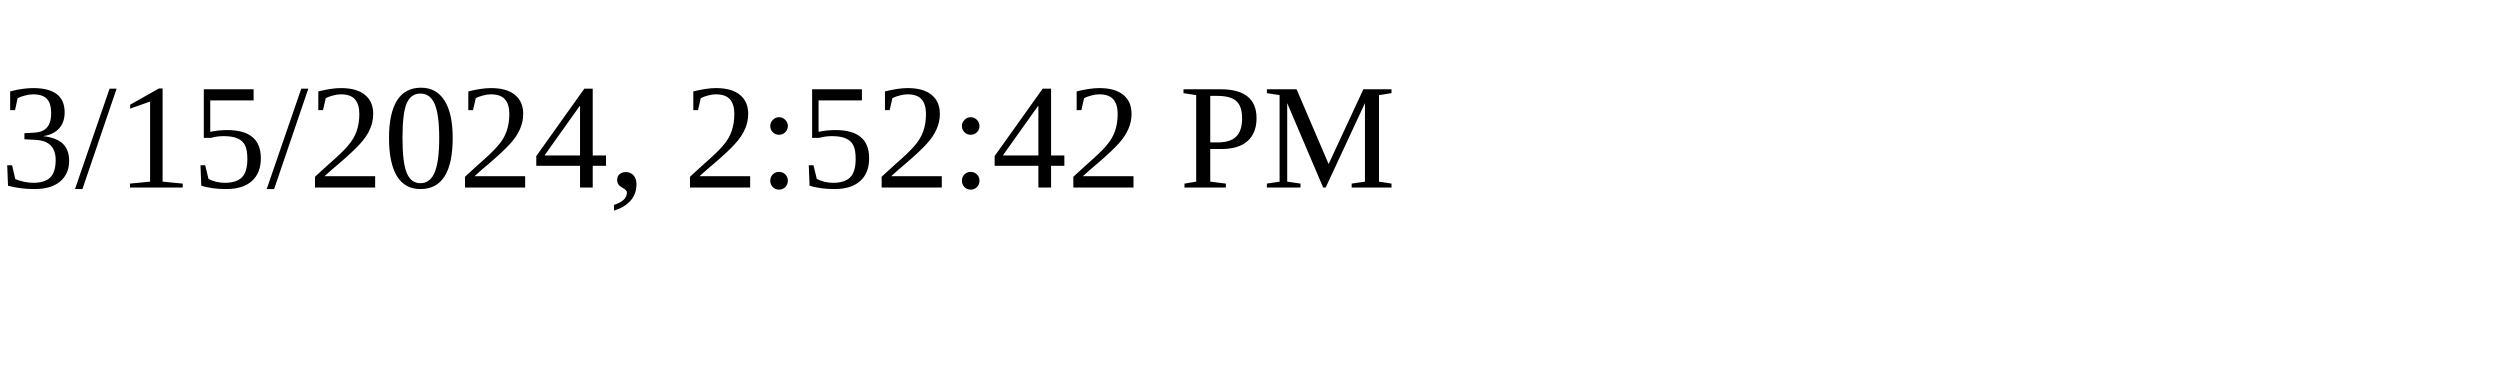
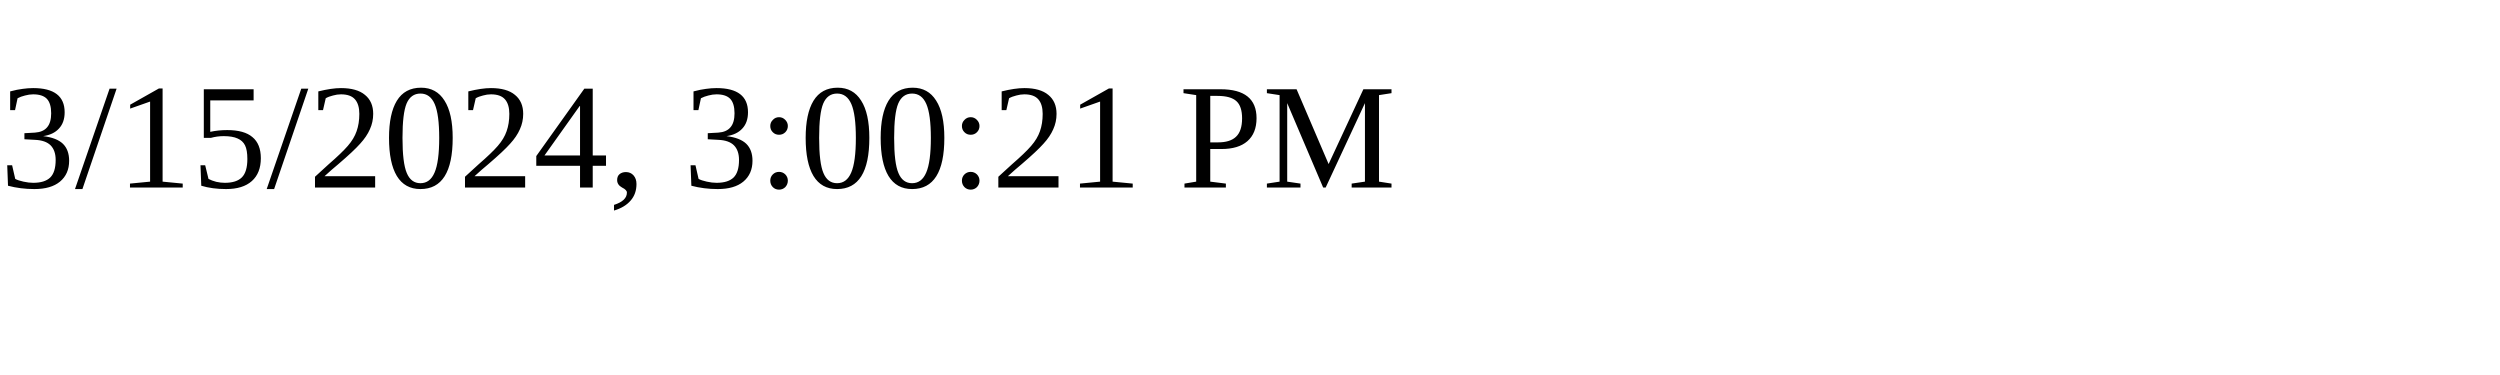
<svg xmlns="http://www.w3.org/2000/svg" height="30" width="200">
-   <text x="0" y="15">3/15/2024, 2:52:42 PM</text>
+   <text x="0" y="15">3/15/2024, 3:00:21 PM</text>
</svg>
